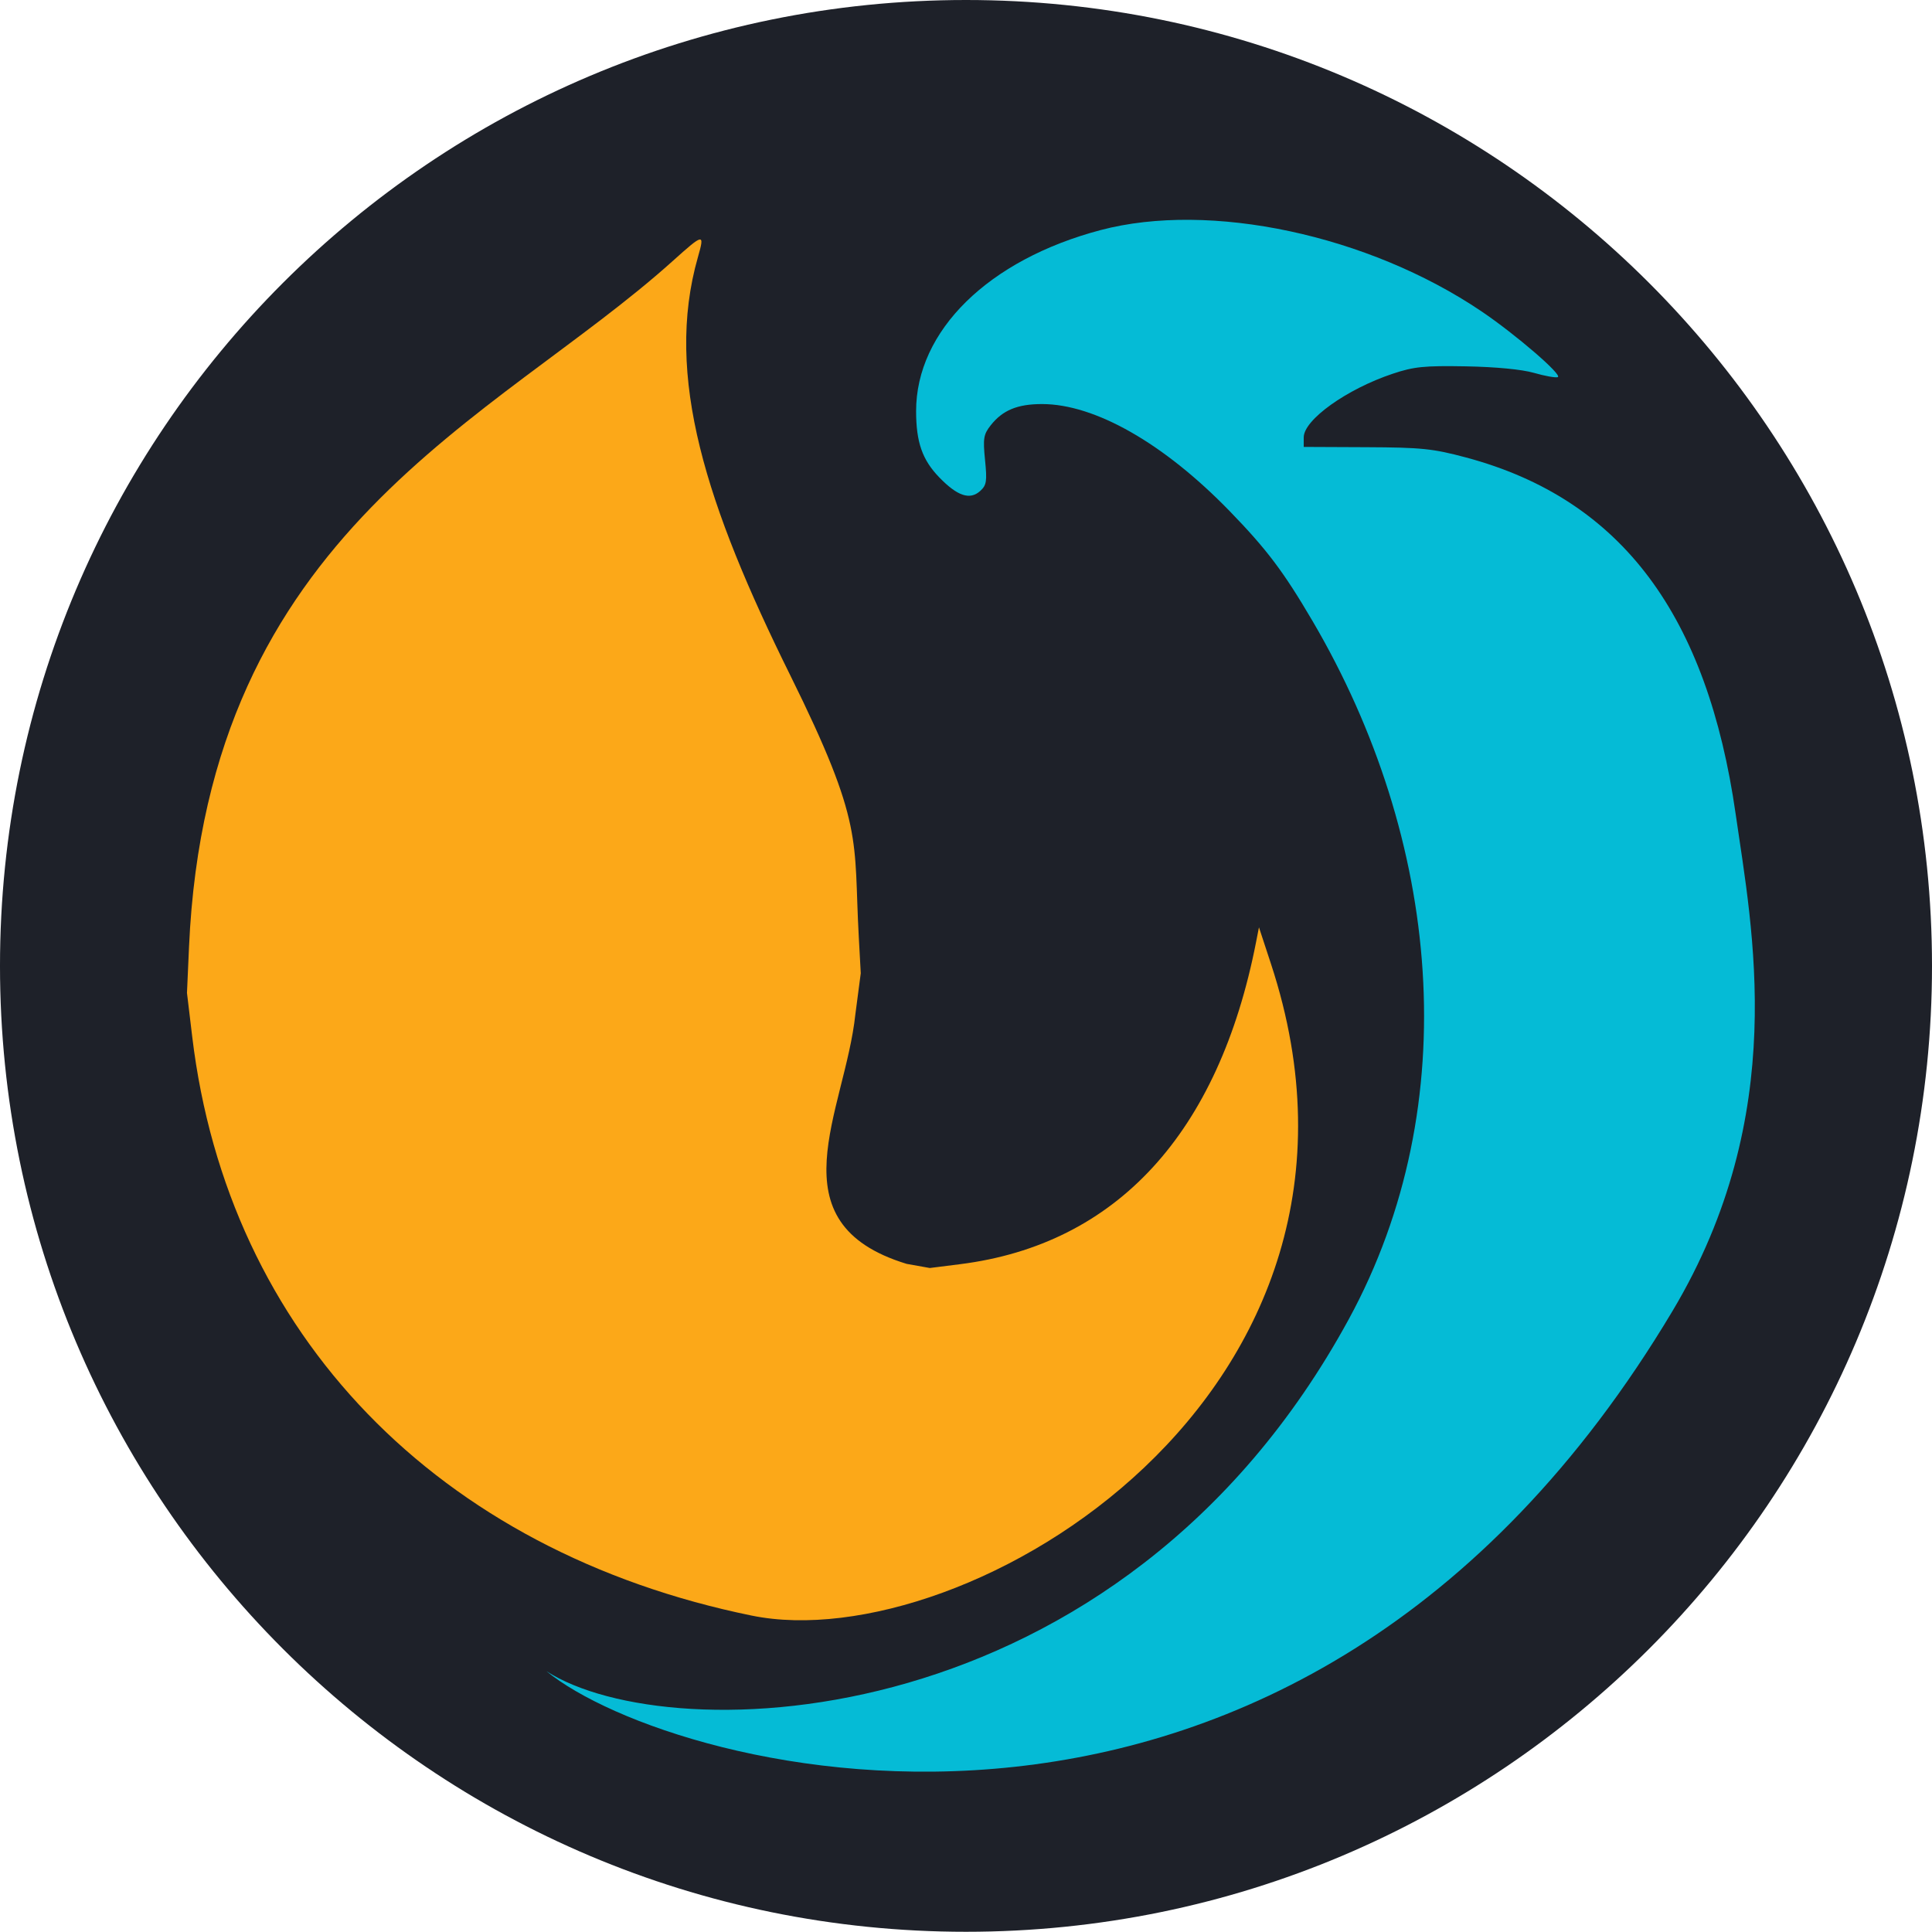
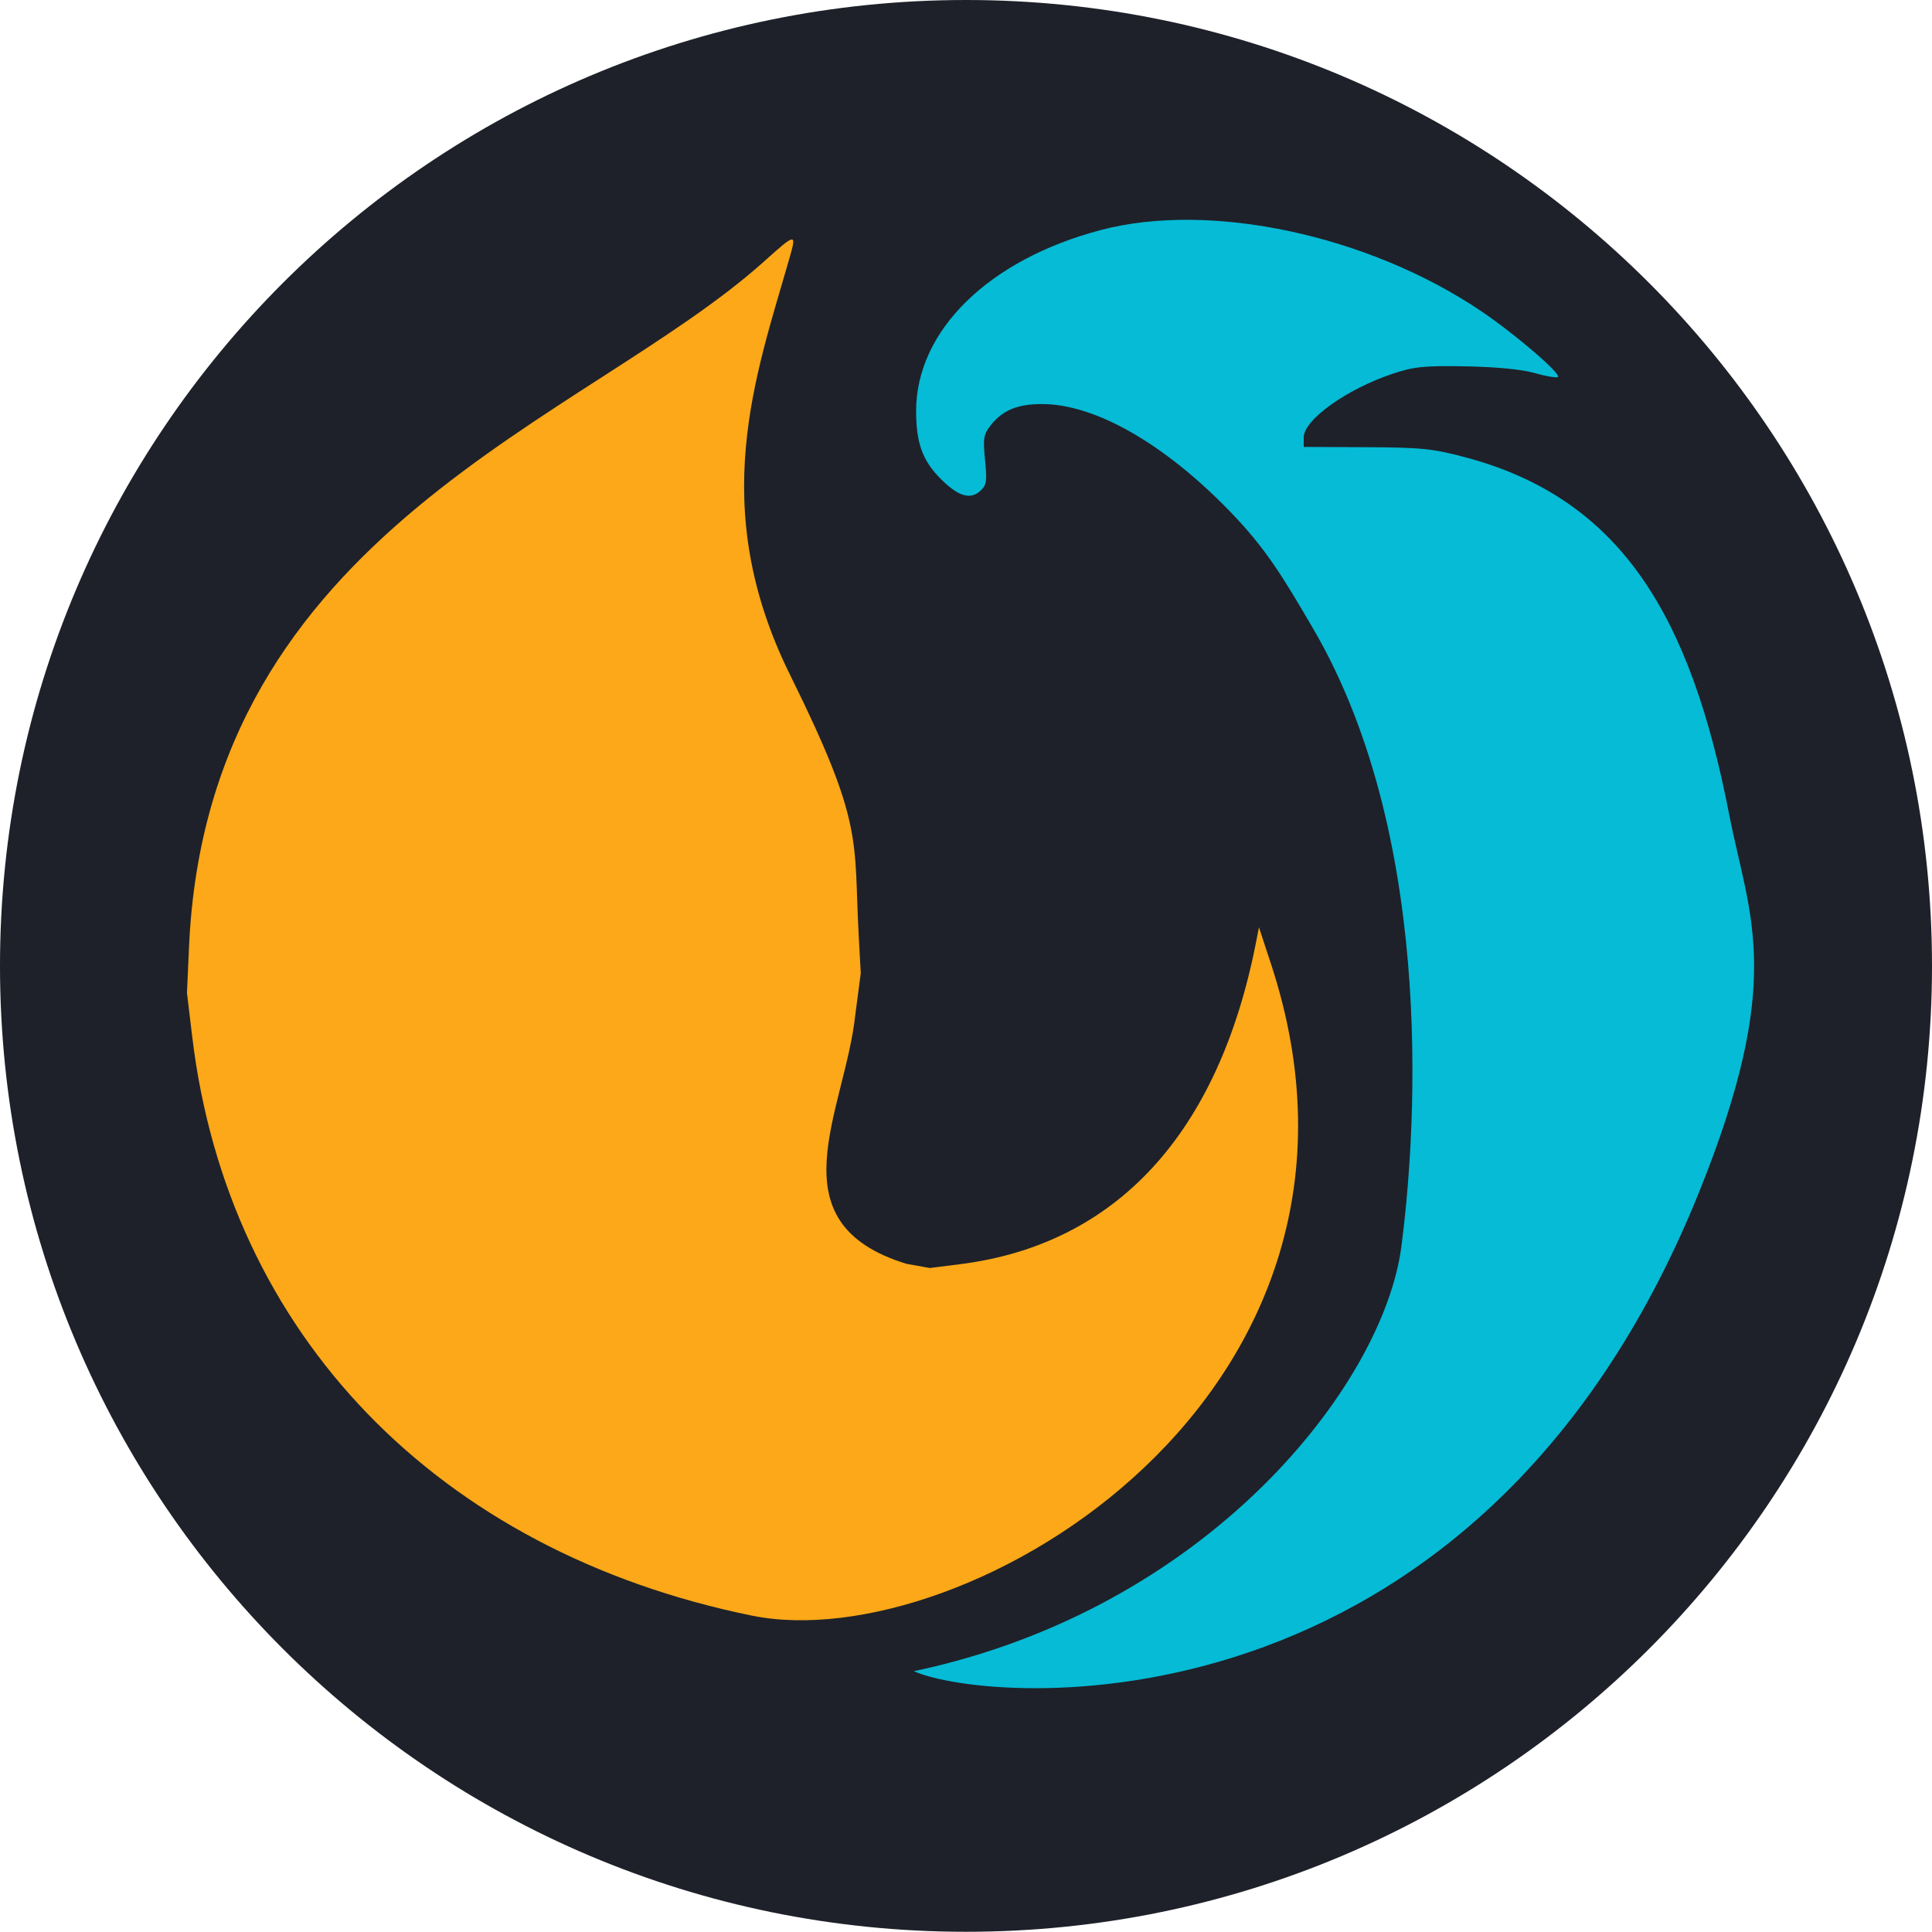
<svg xmlns="http://www.w3.org/2000/svg" version="1.1" id="svg1" width="589.015" height="588.949" viewBox="0 0 589.015 588.949">
  <defs id="defs1" />
  <ellipse style="display:inline;fill:#1e2129;fill-opacity:1;stroke:none;stroke-width:3;stroke-dasharray:none;stroke-opacity:1" id="path2" cx="518.746" cy="423.385" rx="294.508" ry="294.475" transform="translate(-224.2385,-128.91)" />
  <g id="g1" transform="translate(-213.2629,-337.4466)">
    <g id="g44" transform="translate(-10.97561,218.5366)" style="display:inline">
-       <path style="display:inline;fill:#fca818;stroke:none;stroke-width:3;stroke-dasharray:none;stroke-opacity:1" d="M 453.439,611.466 C 357.636,591.885 293.717,525.746 282.837,434.937 l -1.595,-13.315 0.622,-14 c 5.648,-127.205 93.201,-160.37 147.435,-209.106 9.504,-8.541 9.828,-8.593 7.727,-1.252 -10.385,36.286 2.634,75.984 28.1,127.44 22.703,45.874 19.29,49.804 20.93,79.825 l 0.606,11.093 -1.643,12.5 c -3.136,29.597 -25.386,63.608 15.636,76.108 l 7.062,1.262 9.263,-1.17 c 47.653,-6.019 78.805,-39.933 90.201,-98.2 l 0.88,-4.5 3.672,11.175 c 43.101,131.186 -93.355,211.941 -158.292,198.668 z" id="path47" />
-       <path style="display:inline;fill:#05bbd6;fill-opacity:1;stroke:none;stroke-width:3;stroke-dasharray:none;stroke-opacity:1" d="m 390.837,628.412 c 37.592,24.233 174.75,21.026 244.623,-107.338 35.729,-65.638 27.968,-146.368 -11.099,-212.895 -8.856,-15.081 -13.94,-21.815 -25.292,-33.505 -19.998,-20.593 -41.018,-32.577 -57.14,-32.577 -7.512,0 -12.028,1.872 -15.663,6.493 -2.172,2.762 -2.374,4.003 -1.715,10.561 0.653,6.503 0.468,7.684 -1.482,9.448 -3.13,2.833 -6.932,1.569 -12.47,-4.144 -5.165,-5.329 -7.056,-10.725 -7.065,-20.164 -0.025,-24.526 22.038,-46.192 56.244,-55.233 33.365,-8.819 81.566,1.454 116.071,24.738 10.466,7.062 24.95,19.55 23.309,20.097 -0.697,0.232 -3.962,-0.354 -7.255,-1.304 -3.669,-1.058 -11.711,-1.829 -20.761,-1.991 -12.684,-0.227 -15.837,0.091 -22.302,2.253 -14.057,4.7 -27.13,14.049 -27.13,19.4 v 2.912 l 19.034,0.085 c 16.872,0.075 20.325,0.43 30.398,3.121 47.875,12.789 73.641,48.621 82.253,108.726 5.015,35.003 16.612,91.433 -19.241,151.484 -115.199,192.948 -305.194,141.069 -343.316,109.832 z" id="path1" />
+       <path style="display:inline;fill:#fca818;stroke:none;stroke-width:3;stroke-dasharray:none;stroke-opacity:1" d="M 453.439,611.466 C 357.636,591.885 293.717,525.746 282.837,434.937 l -1.595,-13.315 0.622,-14 c 5.648,-127.205 121.201,-160.37 175.435,-209.106 9.504,-8.541 9.828,-8.593 7.727,-1.252 -10.385,36.286 -25.366,75.984 0.1,127.44 22.703,45.874 19.29,49.804 20.93,79.825 l 0.606,11.093 -1.643,12.5 c -3.136,29.597 -25.386,63.608 15.636,76.108 l 7.062,1.262 9.263,-1.17 c 47.653,-6.019 78.805,-39.933 90.201,-98.2 l 0.88,-4.5 3.672,11.175 c 43.101,131.186 -93.355,211.941 -158.292,198.668 z" id="path47" />
+       <path style="display:inline;fill:#05bbd6;fill-opacity:1;stroke:none;stroke-width:3;stroke-dasharray:none;stroke-opacity:1" d="m 502.837,628.412 c 89.864,-18.949 143.076,-87.274 148.623,-129.338 3.786,-28.71 11.968,-122.368 -27.099,-188.895 -8.856,-15.081 -13.94,-23.815 -25.292,-35.505 -19.998,-20.593 -41.018,-32.577 -57.14,-32.577 -7.512,0 -12.028,1.872 -15.663,6.493 -2.172,2.762 -2.374,4.003 -1.715,10.561 0.653,6.503 0.468,7.684 -1.482,9.448 -3.13,2.833 -6.932,1.569 -12.47,-4.144 -5.165,-5.329 -7.056,-10.725 -7.065,-20.164 -0.025,-24.526 22.038,-46.192 56.244,-55.233 33.365,-8.819 81.566,1.454 116.071,24.738 10.466,7.062 24.95,19.55 23.309,20.097 -0.697,0.232 -3.962,-0.354 -7.255,-1.304 -3.669,-1.058 -11.711,-1.829 -20.761,-1.991 -12.684,-0.227 -15.837,0.091 -22.302,2.253 -14.057,4.7 -27.13,14.049 -27.13,19.4 v 2.912 l 19.034,0.085 c 16.872,0.075 20.325,0.43 30.398,3.121 47.875,12.789 68.649,49.126 80.253,108.726 6.151,31.593 17.236,49.978 -9.241,115.484 -68.164,168.642 -216.886,155.919 -239.316,145.832 z" id="path1" />
    </g>
  </g>
</svg>
